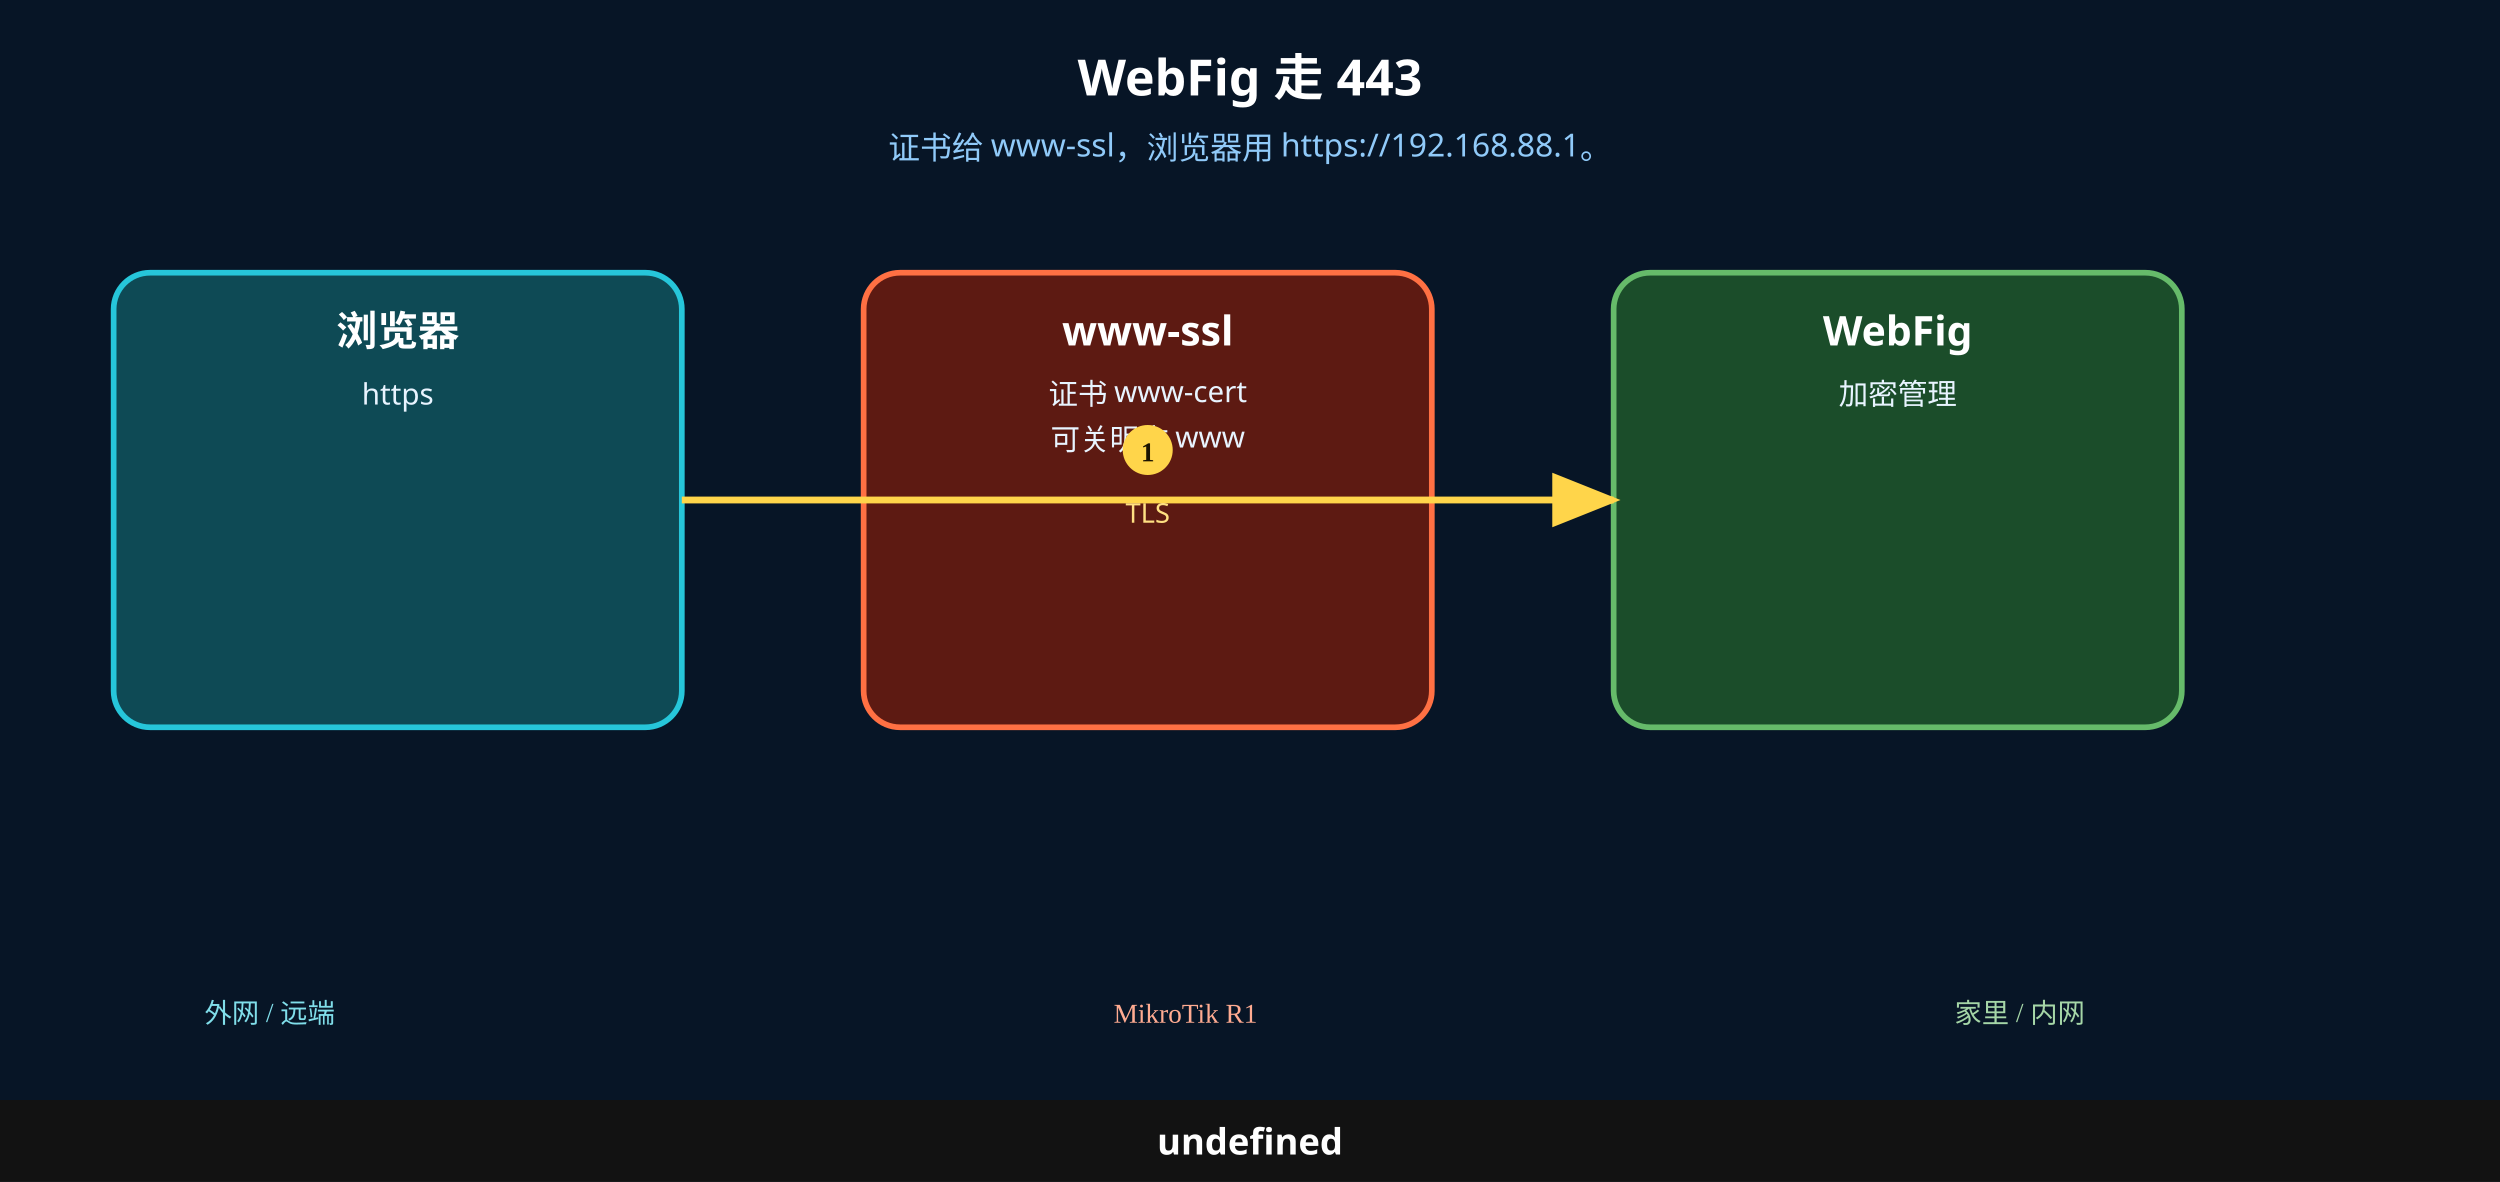
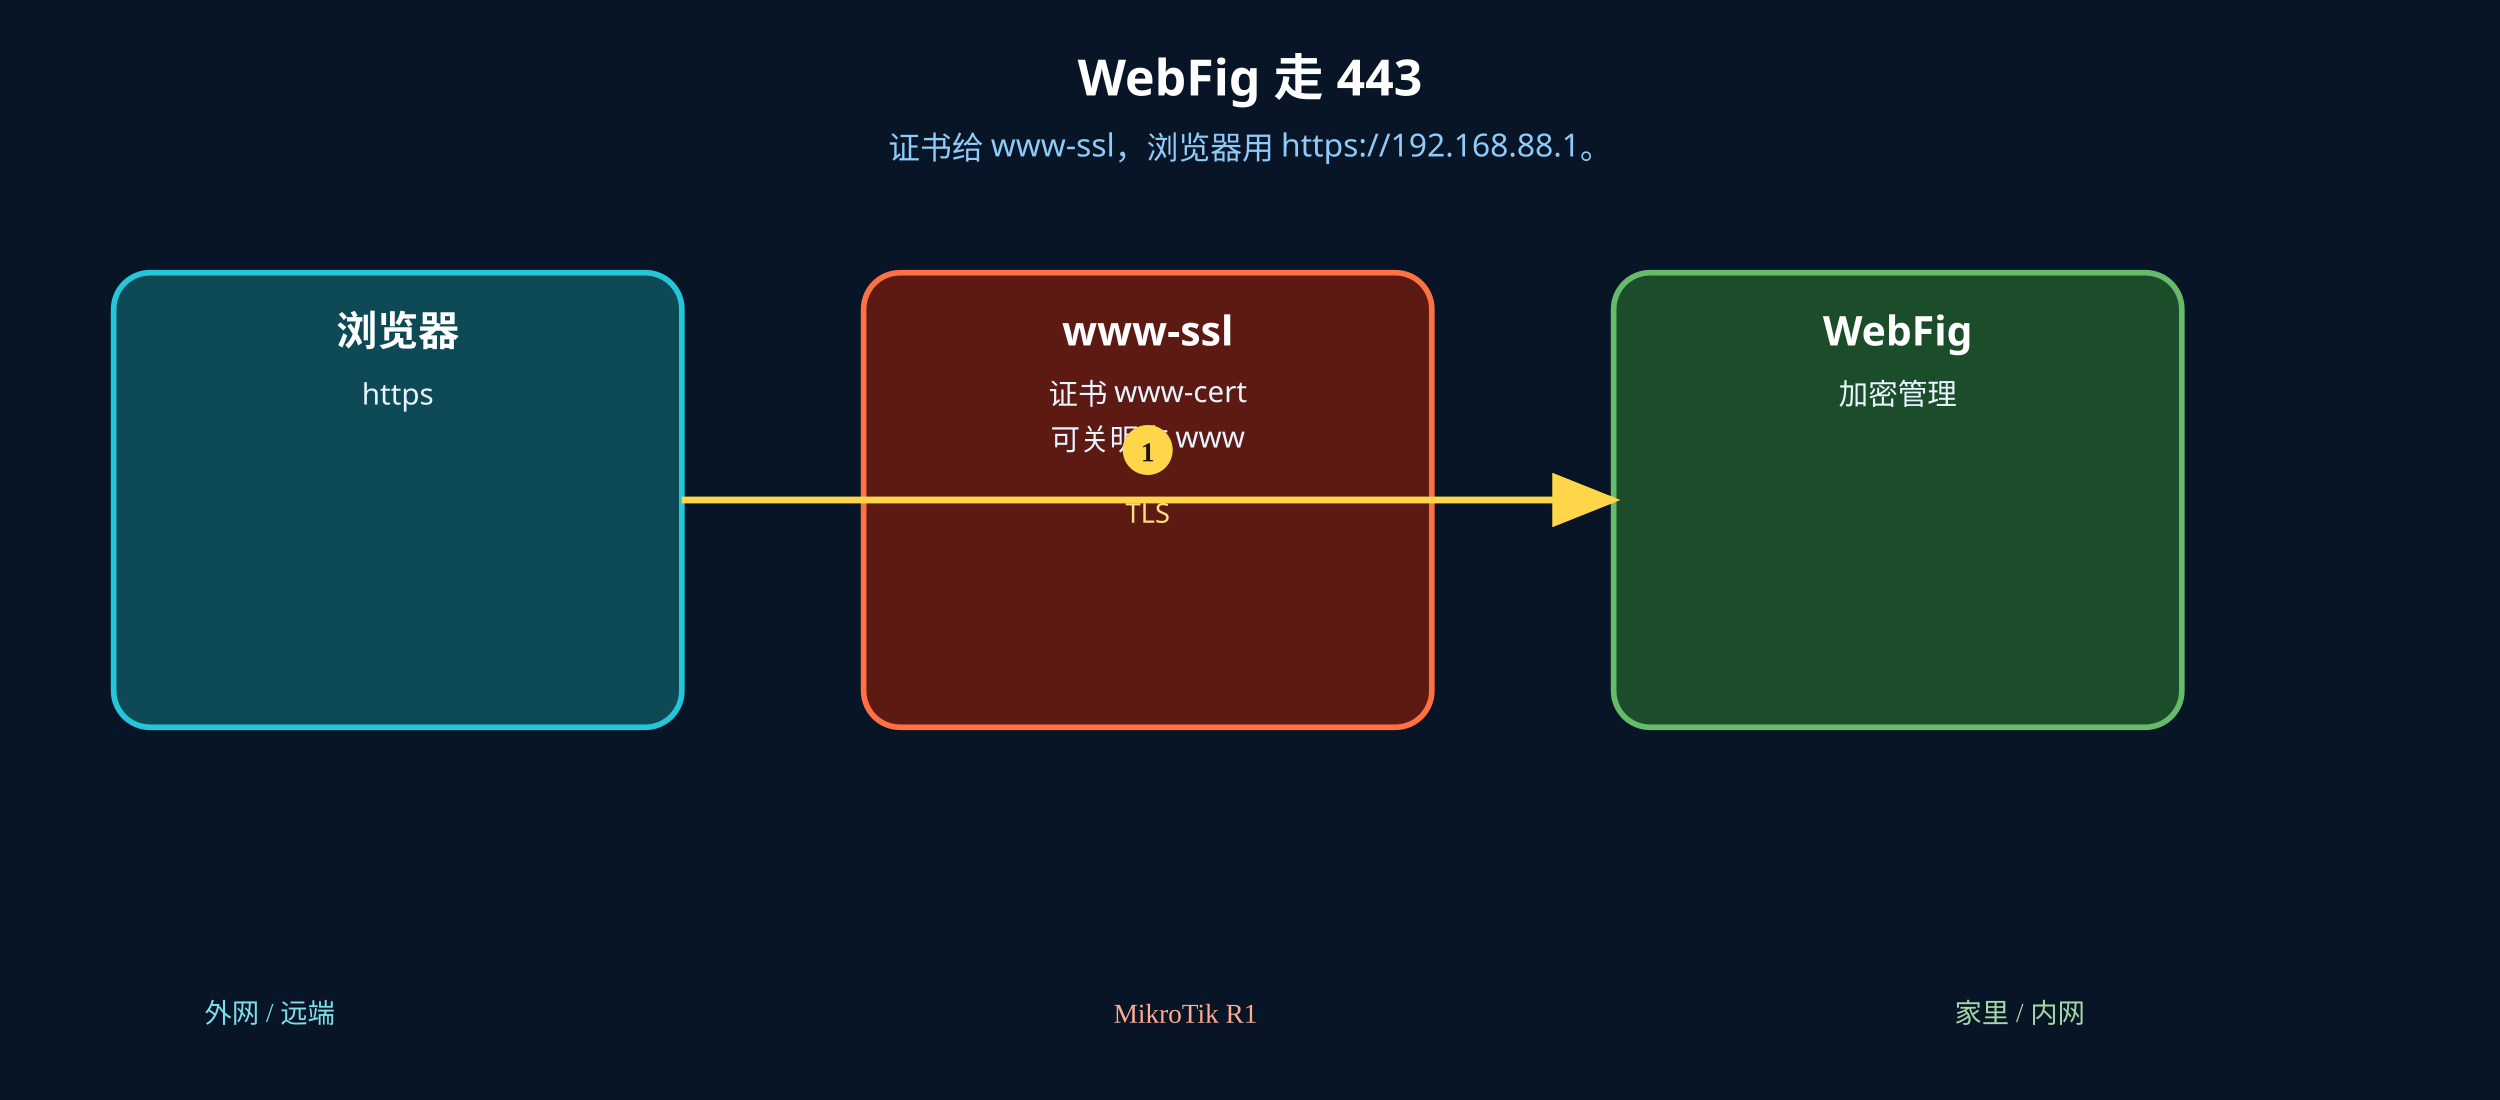
- <svg xmlns="http://www.w3.org/2000/svg" width="1100" height="520" viewBox="0 0 1100 520">
+ <svg xmlns="http://www.w3.org/2000/svg" width="1100" height="484" viewBox="0 0 1100 484">
  <rect width="1100" height="520" fill="#071526" />
  <text x="550" y="42" text-anchor="middle" font-size="22" font-weight="700" fill="#fff" font-family="Microsoft YaHei, PingFang SC, sans-serif">WebFig 走 443</text>
  <text x="550" y="70" text-anchor="middle" font-size="14" fill="#90caf9" font-family="Microsoft YaHei, PingFang SC, sans-serif">证书给 www-ssl，浏览器用 https://192.168.88.1。</text>
  <rect x="50" y="120" width="250" height="200" rx="16" fill="#0e4a55" stroke="#26c6da" stroke-width="2.5" />
  <text x="175" y="152" text-anchor="middle" font-size="18" font-weight="700" fill="#fff" font-family="Microsoft YaHei, PingFang SC, sans-serif">浏览器</text>
  <text x="175" y="178" text-anchor="middle" font-size="13" fill="#e8f4ff" font-family="Microsoft YaHei, PingFang SC, sans-serif">https</text>
  <rect x="380" y="120" width="250" height="200" rx="16" fill="#5d1a12" stroke="#ff7043" stroke-width="2.5" />
  <text x="505" y="152" text-anchor="middle" font-size="18" font-weight="700" fill="#fff" font-family="Microsoft YaHei, PingFang SC, sans-serif">www-ssl</text>
  <text x="505" y="178" text-anchor="middle" font-size="13" fill="#e8f4ff" font-family="Microsoft YaHei, PingFang SC, sans-serif">证书 www-cert</text>
  <text x="505" y="198" text-anchor="middle" font-size="13" fill="#e8f4ff" font-family="Microsoft YaHei, PingFang SC, sans-serif">可关明文 www</text>
  <rect x="710" y="120" width="250" height="200" rx="16" fill="#1b4d2a" stroke="#66bb6a" stroke-width="2.5" />
  <text x="835" y="152" text-anchor="middle" font-size="18" font-weight="700" fill="#fff" font-family="Microsoft YaHei, PingFang SC, sans-serif">WebFig</text>
  <text x="835" y="178" text-anchor="middle" font-size="13" fill="#e8f4ff" font-family="Microsoft YaHei, PingFang SC, sans-serif">加密管理</text>
  <defs>
    <marker id="ar1" markerWidth="10" markerHeight="8" refX="9" refY="4" orient="auto">
      <polygon points="0 0, 10 4, 0 8" fill="#ffd54a" />
    </marker>
  </defs>
  <line x1="300" y1="220" x2="710" y2="220" stroke="#ffd54a" stroke-width="3" marker-end="url(#ar1)" />
  <circle cx="505" cy="198" r="11" fill="#ffd54a" />
  <text x="505" y="203" text-anchor="middle" font-size="12" font-weight="700" fill="#1a1200">1</text>
  <text x="505" y="230" text-anchor="middle" font-size="12" fill="#ffe082" font-family="Microsoft YaHei, PingFang SC, sans-serif">TLS</text>
  <text x="90" y="450" font-size="12" fill="#80deea">外网 / 远端</text>
  <text x="490" y="450" font-size="12" fill="#ffab91">MikroTik R1</text>
  <text x="860" y="450" font-size="12" fill="#a5d6a7">家里 / 内网</text>
-   <rect x="0" y="484" width="1100" height="36" fill="#121212" />
-   <text x="550" y="508" text-anchor="middle" font-size="16" font-weight="700" fill="#fff" font-family="Microsoft YaHei, PingFang SC, sans-serif">undefined</text>
</svg>
